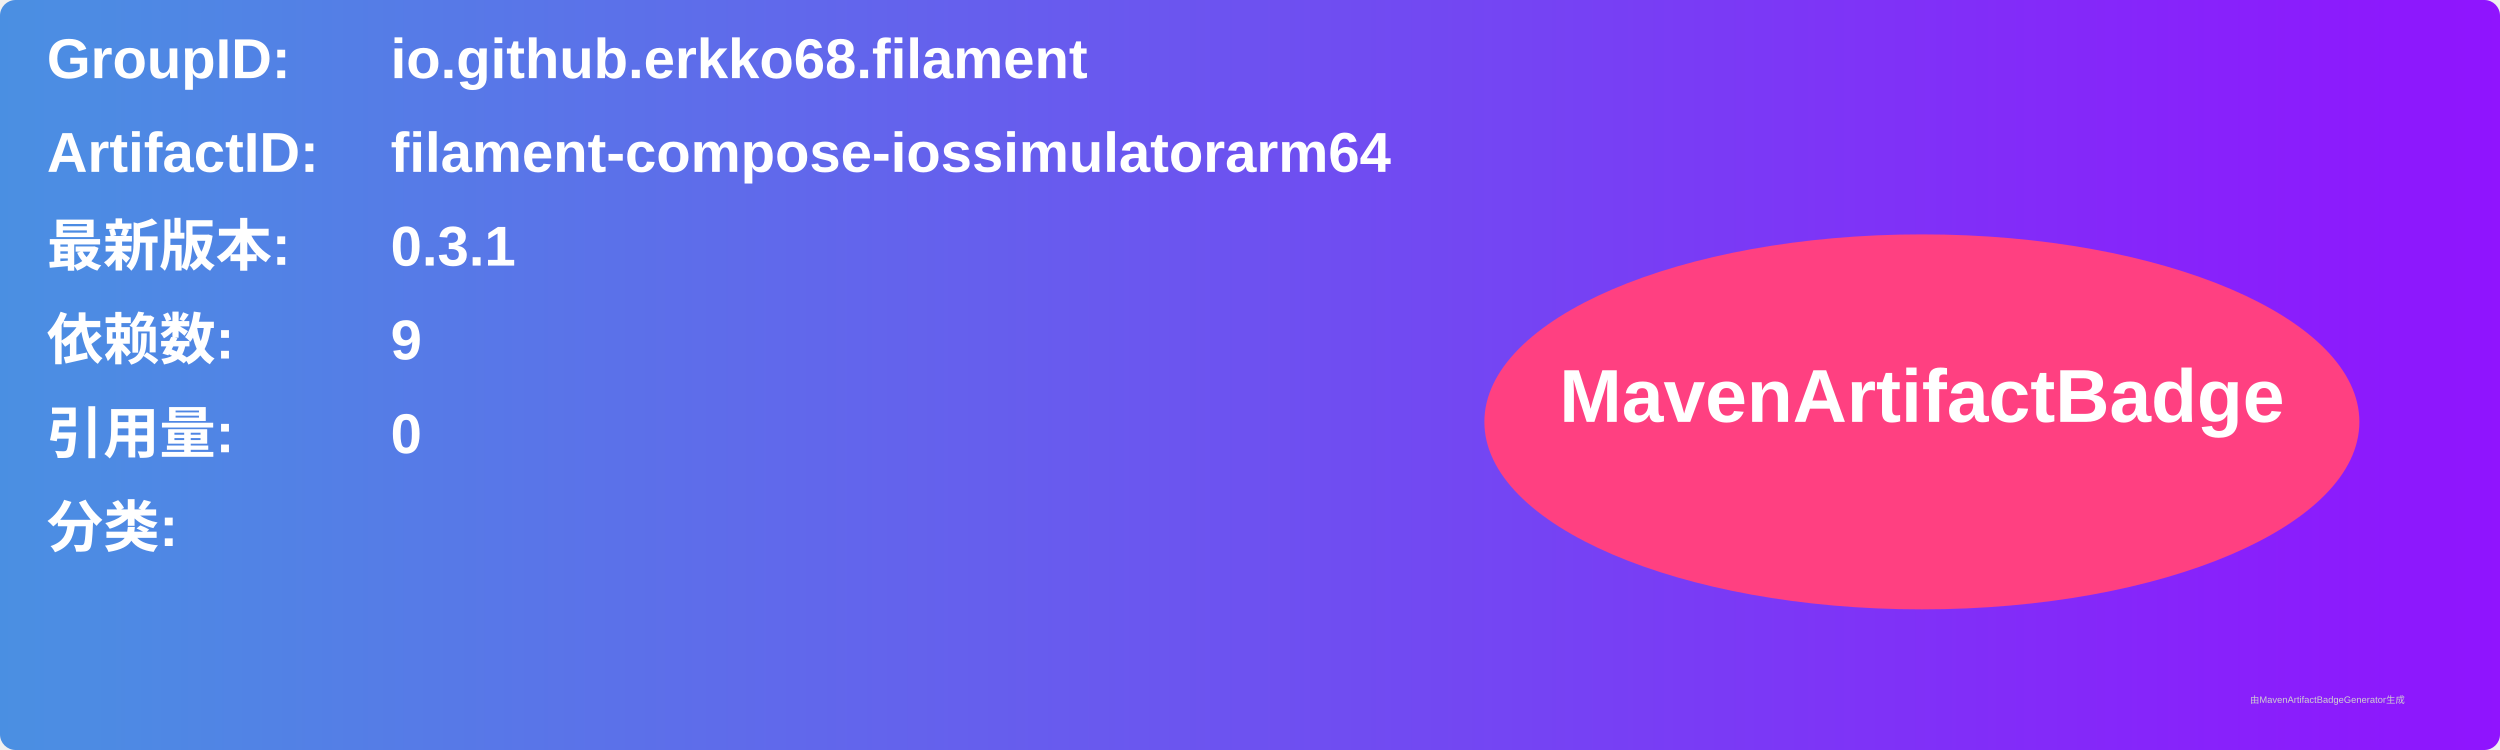
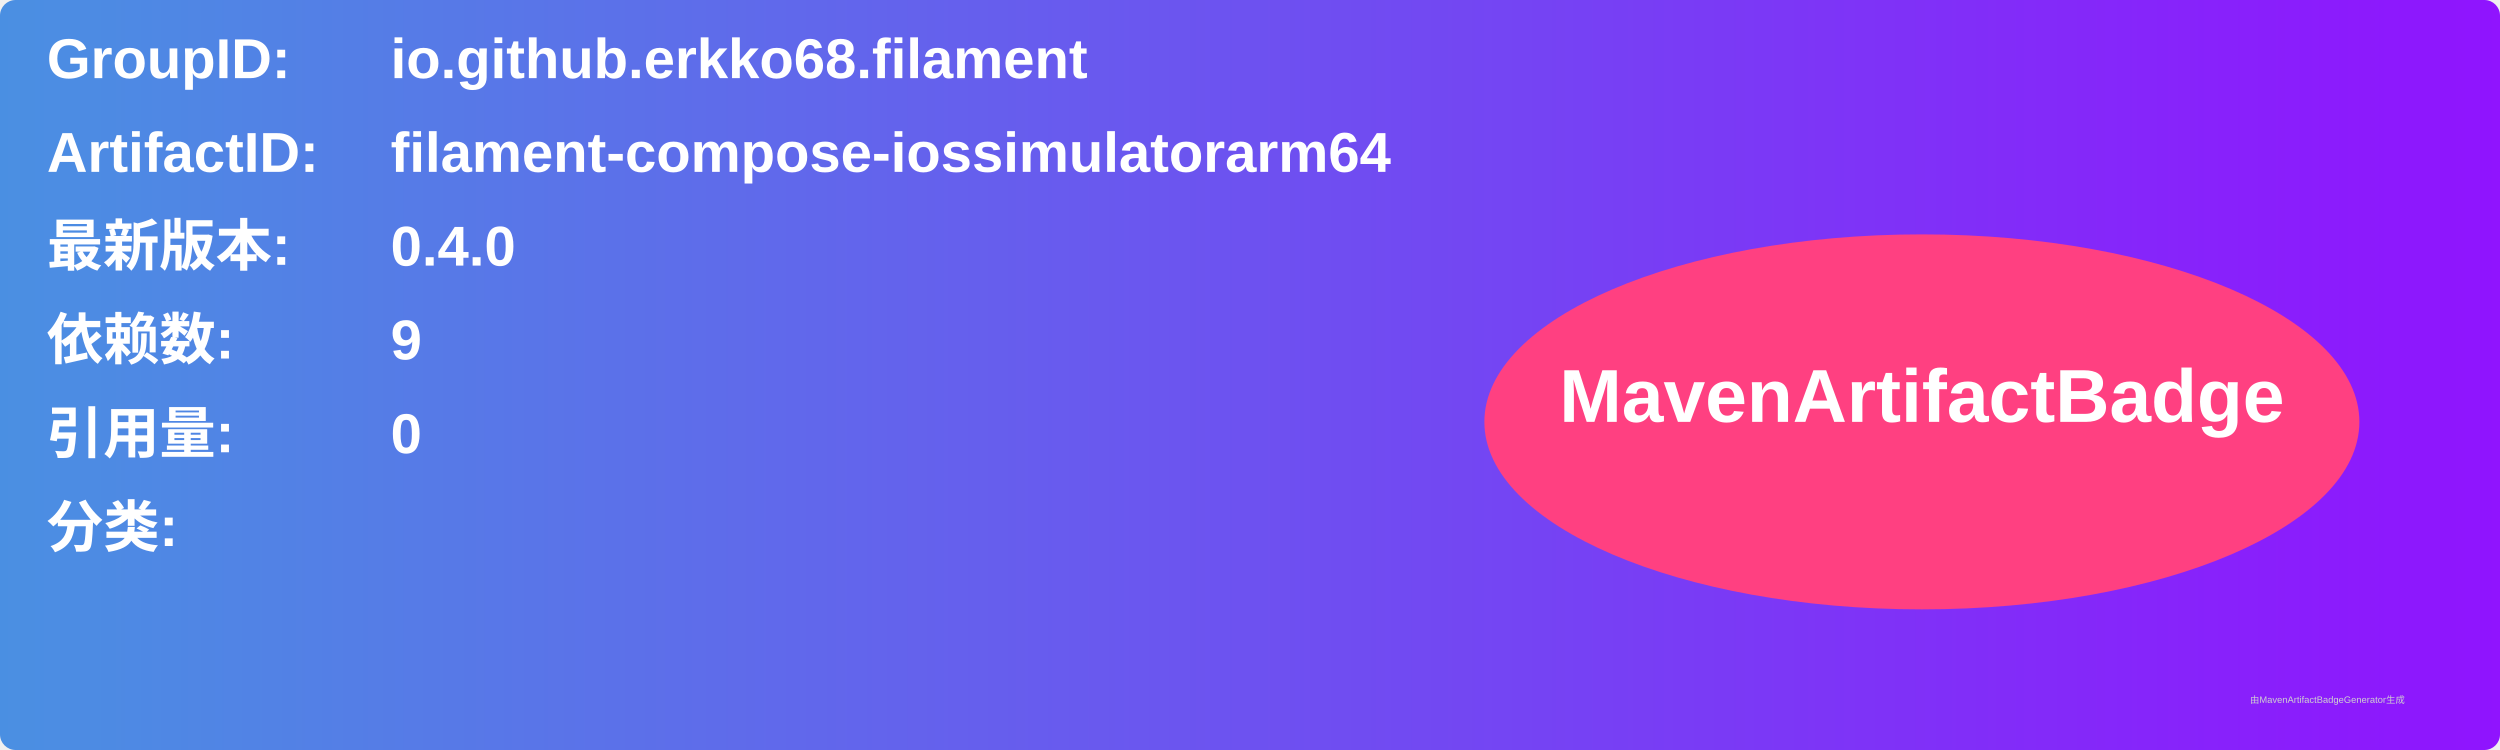
<svg xmlns="http://www.w3.org/2000/svg" width="800" height="240" viewBox="0 0 800 240">
  <linearGradient id="grad" x1="0%" y1="0%" x2="100%" y2="0%">
    <stop offset="0%" stop-color="#4a90e2" />
    <stop offset="100%" stop-color="#9013fe" />
  </linearGradient>
  <rect width="100%" height="100%" rx="5" ry="5" fill="url(#grad)" />
  <g transform="translate(15, 15)">
    <text x="0" y="10" font-family="Arial" font-size="18" fill="white" font-weight="bold" width="260">GroupID:</text>
    <text x="110" y="10" font-family="Arial" font-size="18" fill="white" font-weight="bold" width="460">io.github.erkko68.filament</text>
    <text x="0" y="40" font-family="Arial" font-size="18" fill="white" font-weight="bold" width="260">ArtifactID:</text>
    <text x="110" y="40" font-family="Arial" font-size="18" fill="white" font-weight="bold" width="460">filament-compose-iossimulatorarm64</text>
    <text x="0" y="70" font-family="Arial" font-size="18" fill="white" font-weight="bold">最新版本:</text>
    <text x="110" y="70" font-family="Arial" font-size="18" fill="white" font-weight="bold">
-       <tspan font-weight="bold">0.3.1</tspan>
+       <tspan font-weight="bold">0.4.0</tspan>
    </text>
    <text x="0" y="100" font-family="Arial" font-size="18" fill="white" font-weight="bold">依赖数: </text>
    <text x="110" y="100" font-family="Arial" font-size="18" fill="white">
      <tspan font-weight="bold">9</tspan>
    </text>
    <text x="0" y="130" font-family="Arial" font-size="18" fill="white" font-weight="bold">引用量: </text>
    <text x="110" y="130" font-family="Arial" font-size="18" fill="white">
      <tspan font-weight="bold">0</tspan>
    </text>
    <text x="0" y="160" font-family="Arial" font-size="18" fill="white" font-weight="bold">分类:</text>
    <text x="10" y="190" font-family="Arial" font-size="10" fill="white">
      <tspan font-weight="bold" />
    </text>
    <ellipse cx="600" cy="120" rx="140" ry="60" fill="#ff4081" />
    <text x="600" y="120" text-anchor="middle" font-family="Arial" font-size="24" fill="white" font-weight="bold">MavenArtifactBadge</text>
  </g>
  <text x="720" y="225" font-family="Arial" font-size="3" fill="#d0d0d0">由MavenArtifactBadgeGenerator生成</text>
</svg>
